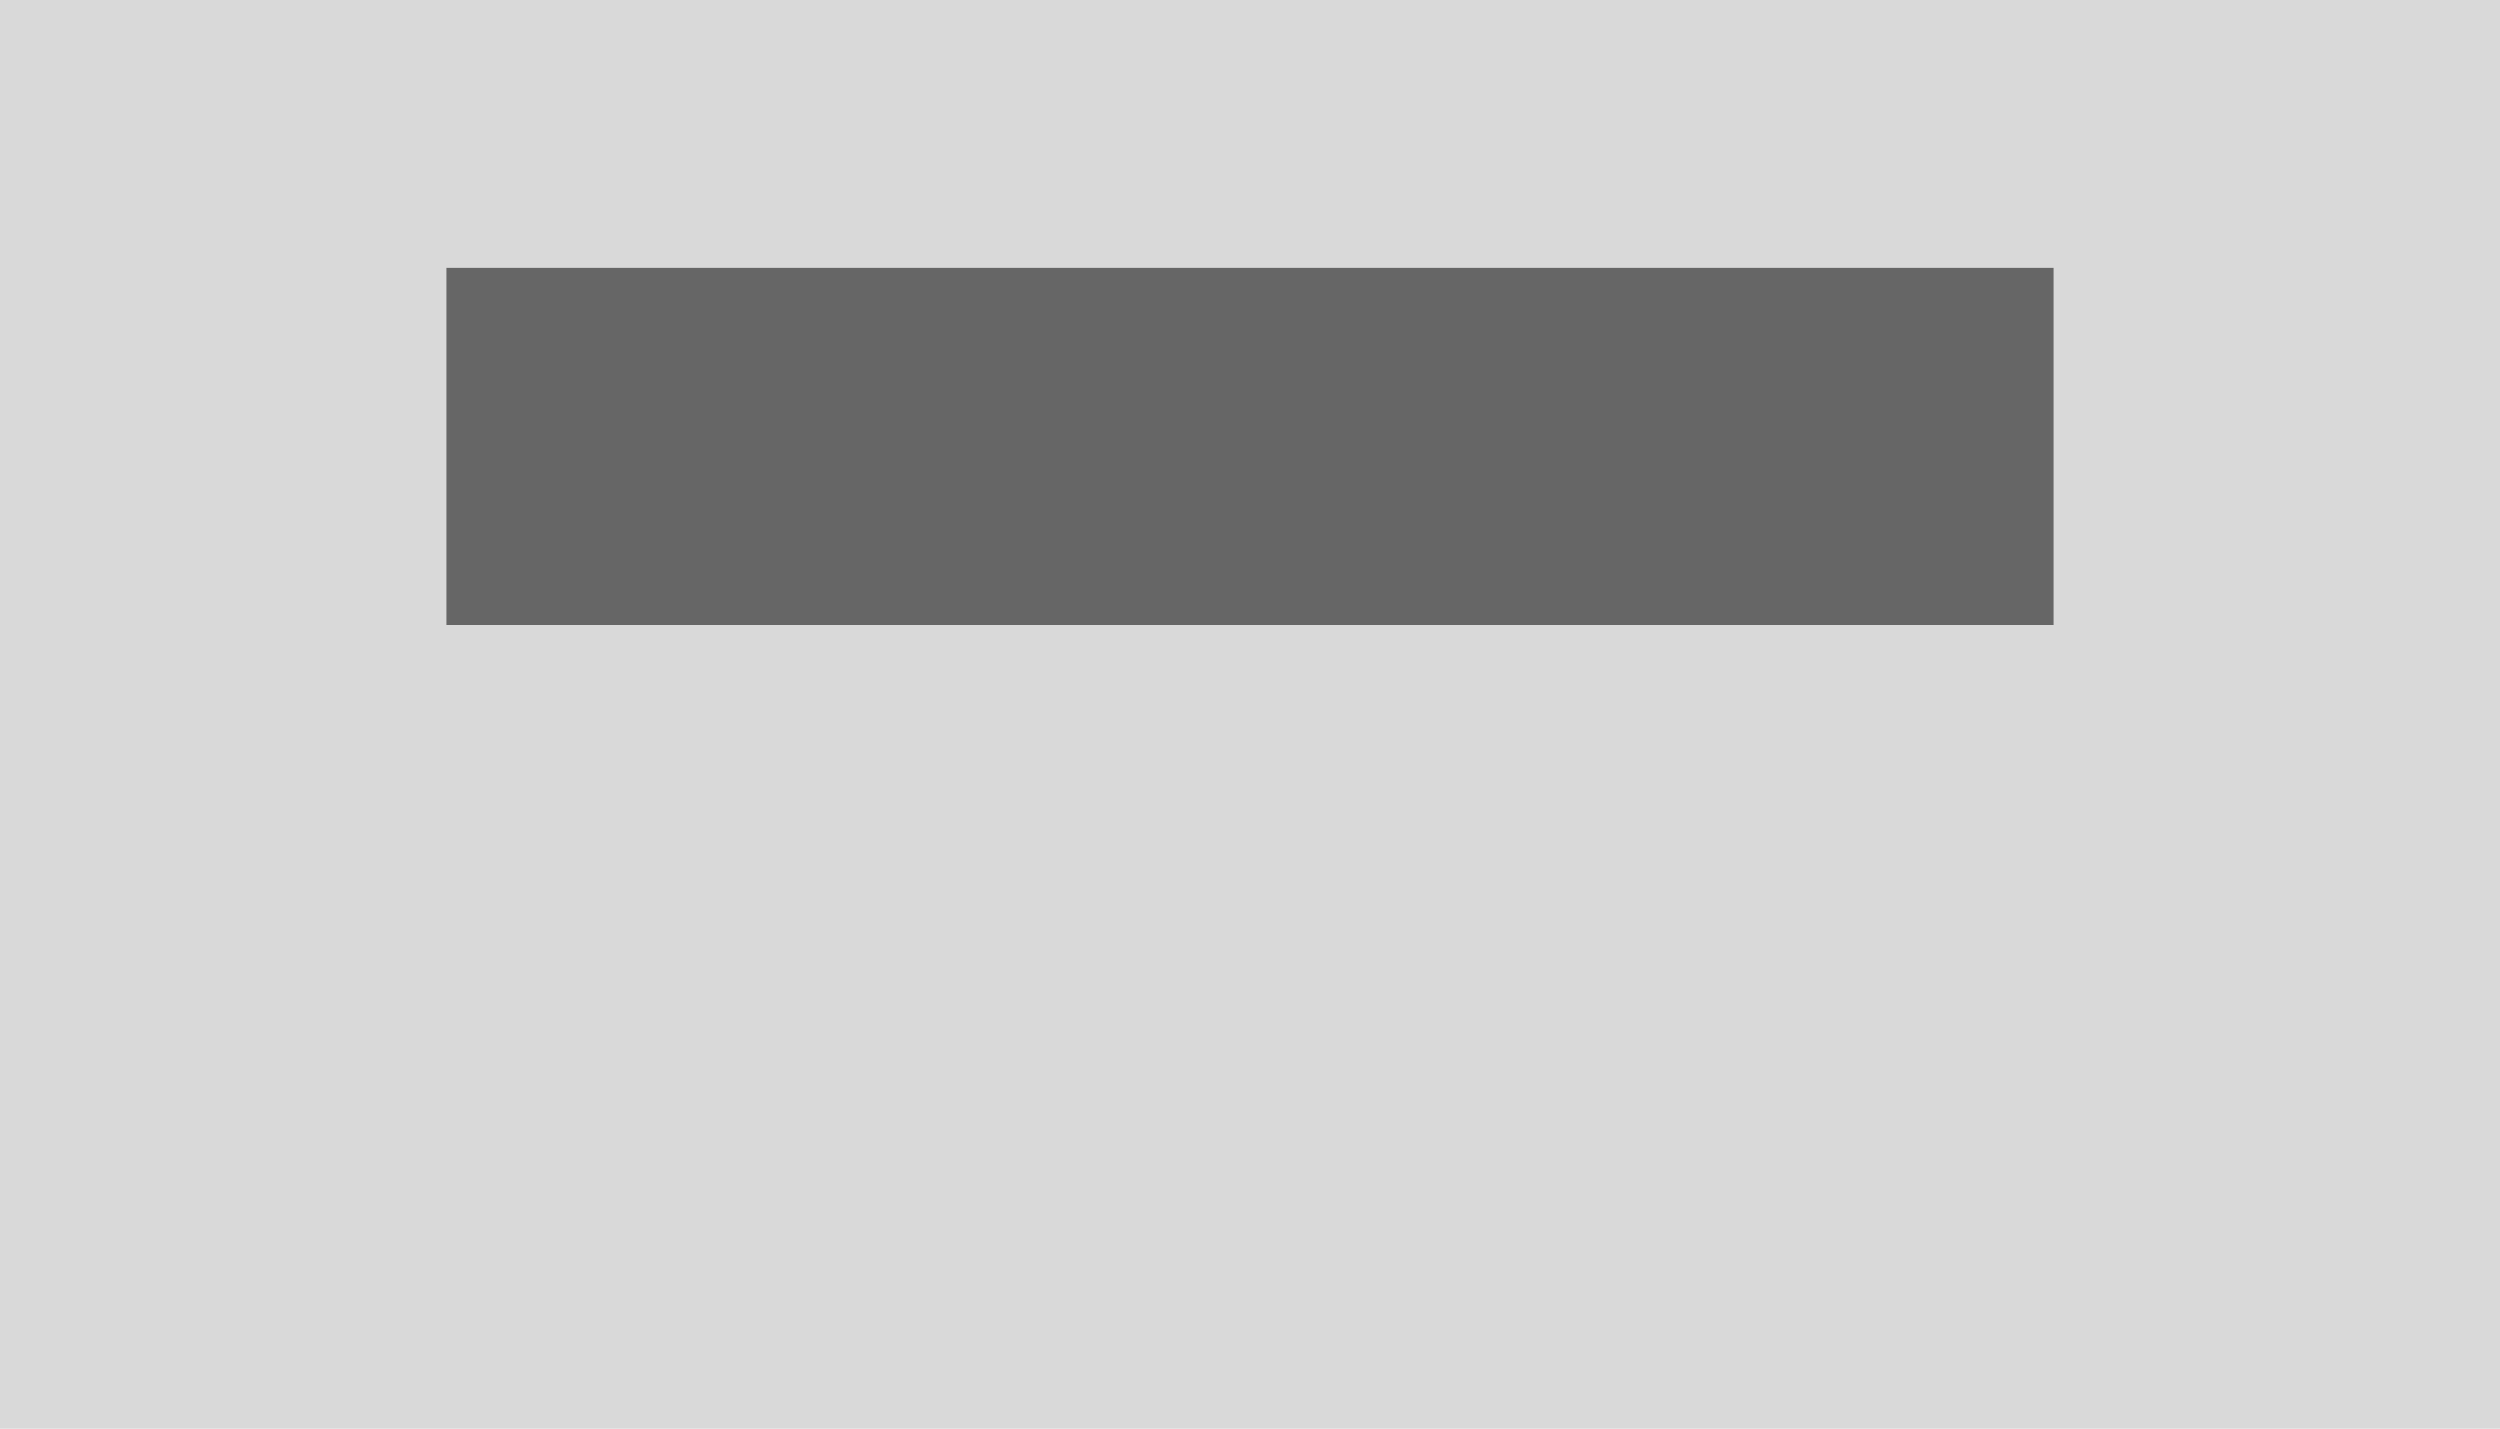
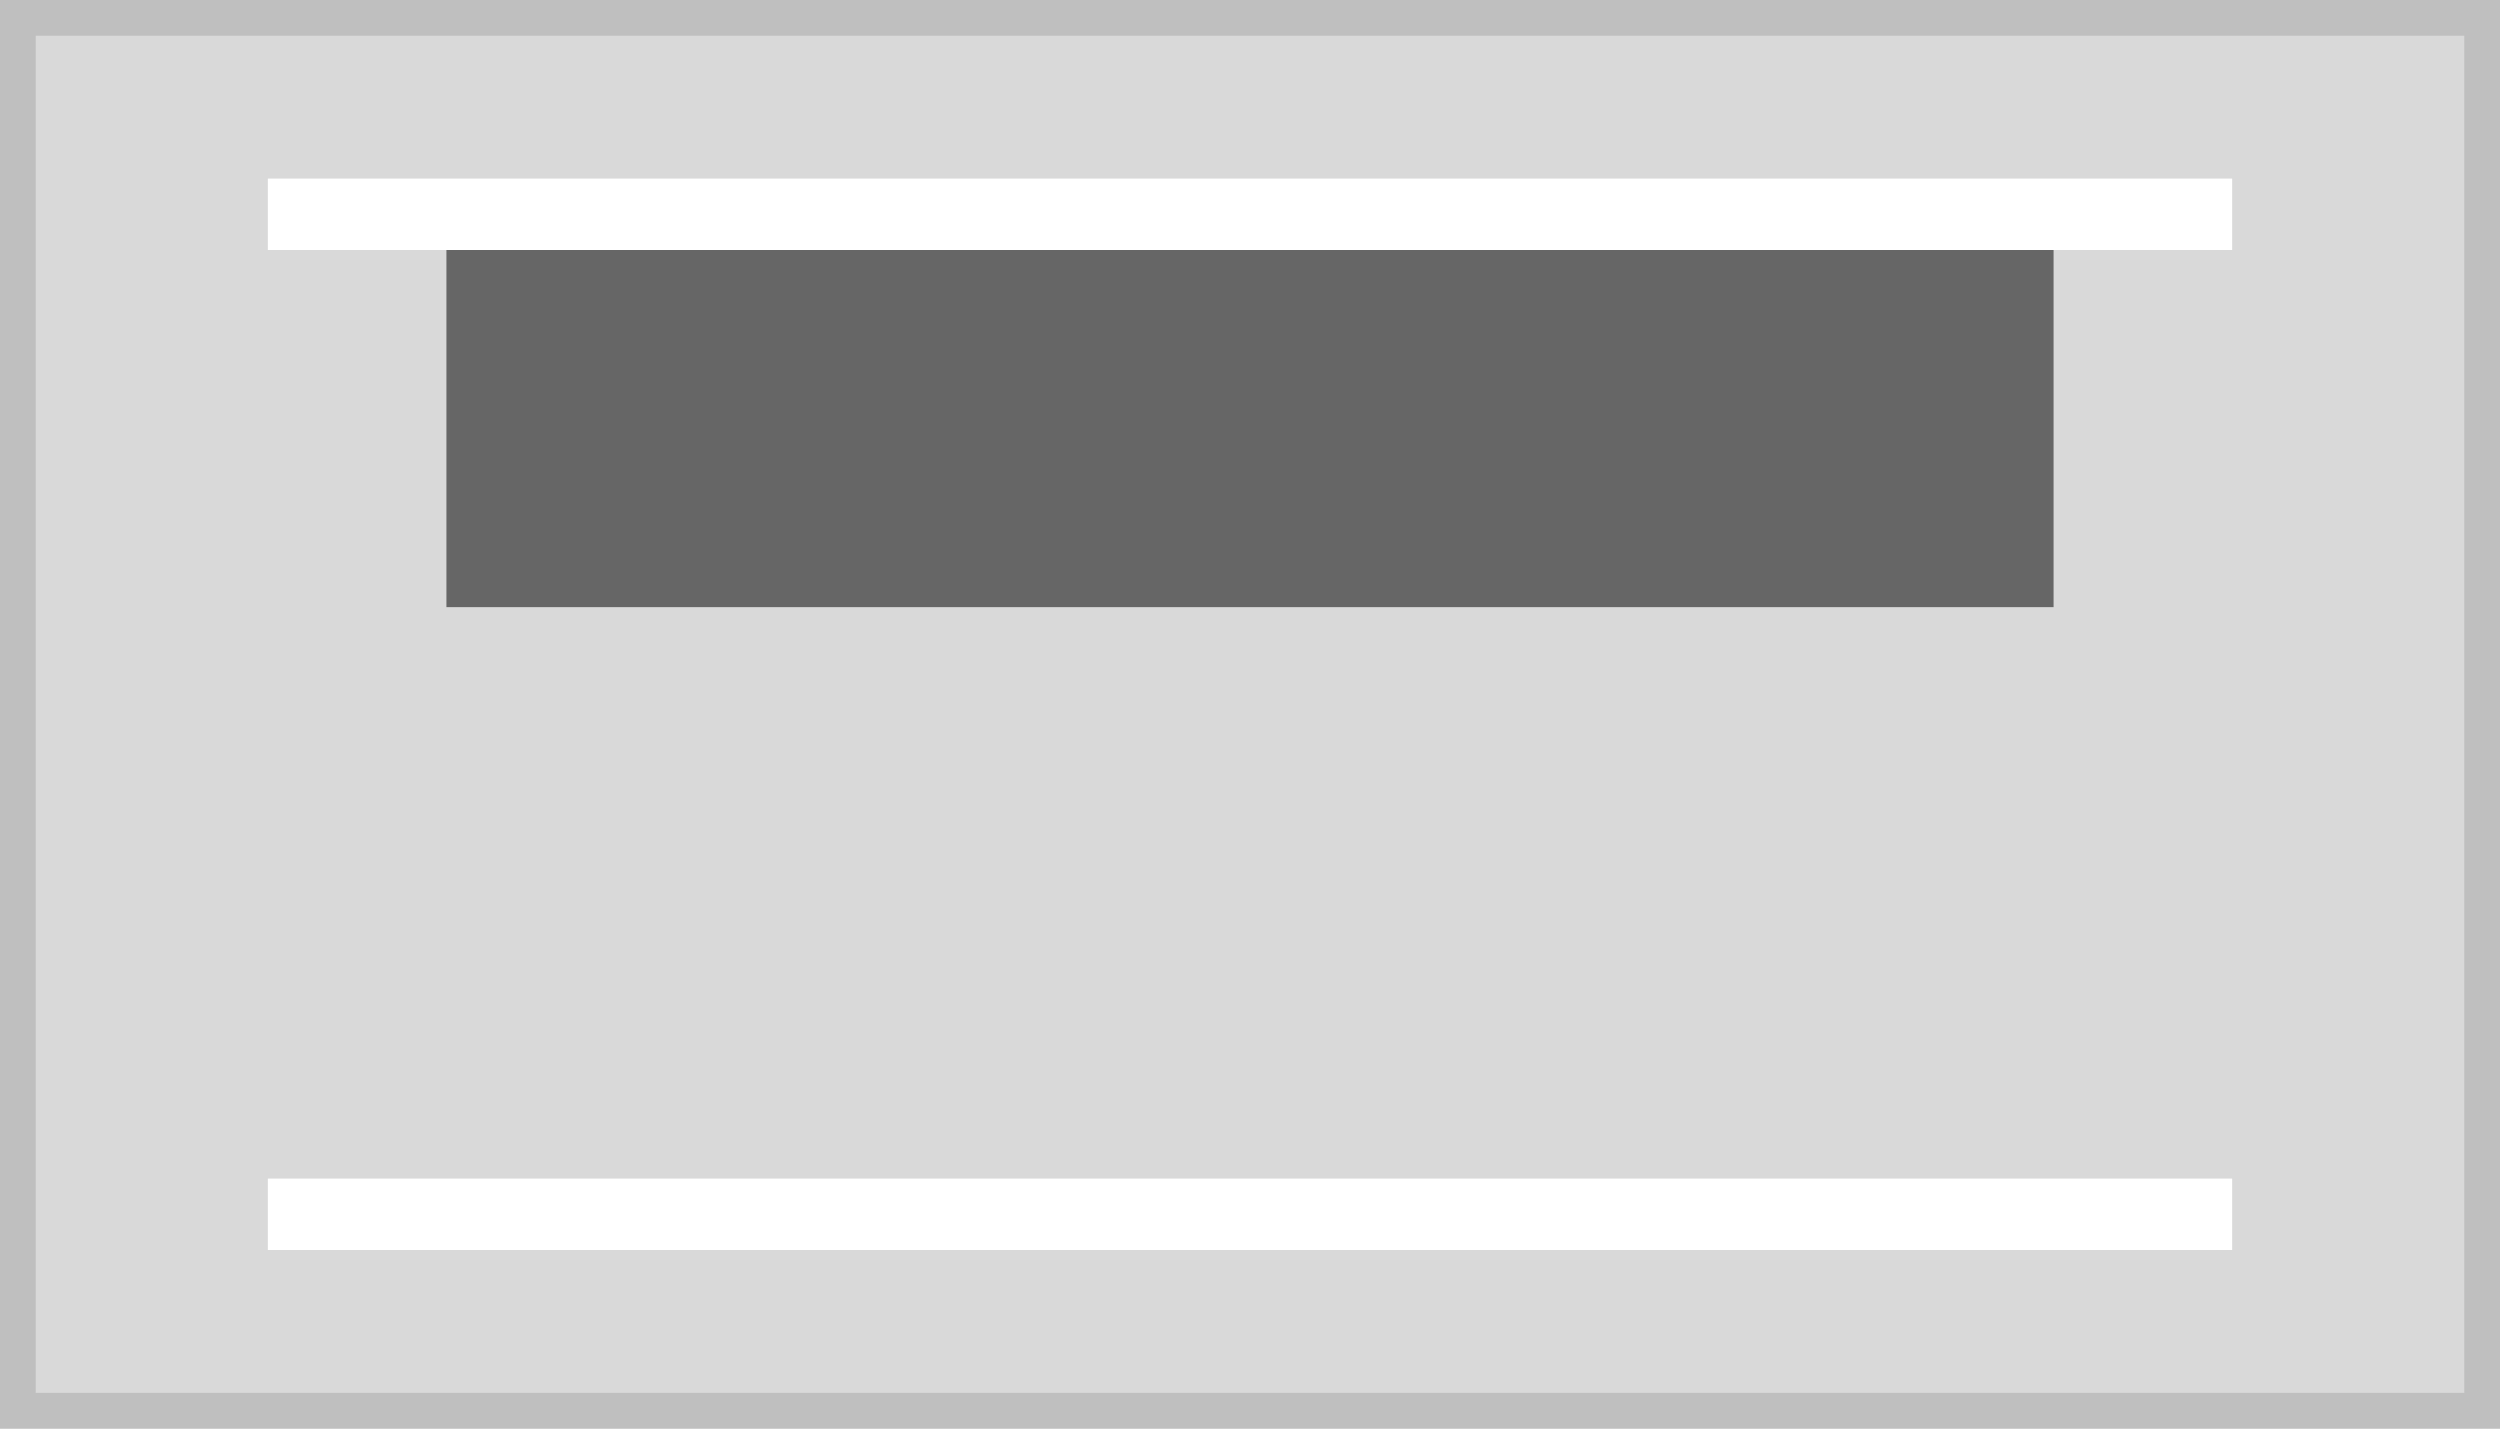
<svg xmlns="http://www.w3.org/2000/svg" width="140" height="80" viewBox="0 0 140 80">
  <g transform="translate(-1 -1)">
-     <rect width="140" height="80" transform="translate(1 1)" fill="#d9d9d9" />
-     <rect width="90" height="20" transform="translate(26 16)" fill="#666" />
+     <g transform="translate(1 1)" fill="#d9d9d9" stroke="#bfbfbf" stroke-miterlimit="10" stroke-width="2">
+       <rect width="140" height="80" stroke="none" />
+       <rect x="1" y="1" width="138" height="78" fill="none" />
+     </g>
+     <rect width="90" height="20" transform="translate(26 15)" fill="#666" />
+     <rect width="110" height="4" transform="translate(16 11)" fill="#fff" />
+     <rect width="110" height="4" transform="translate(16 67)" fill="#fff" />
  </g>
</svg>
